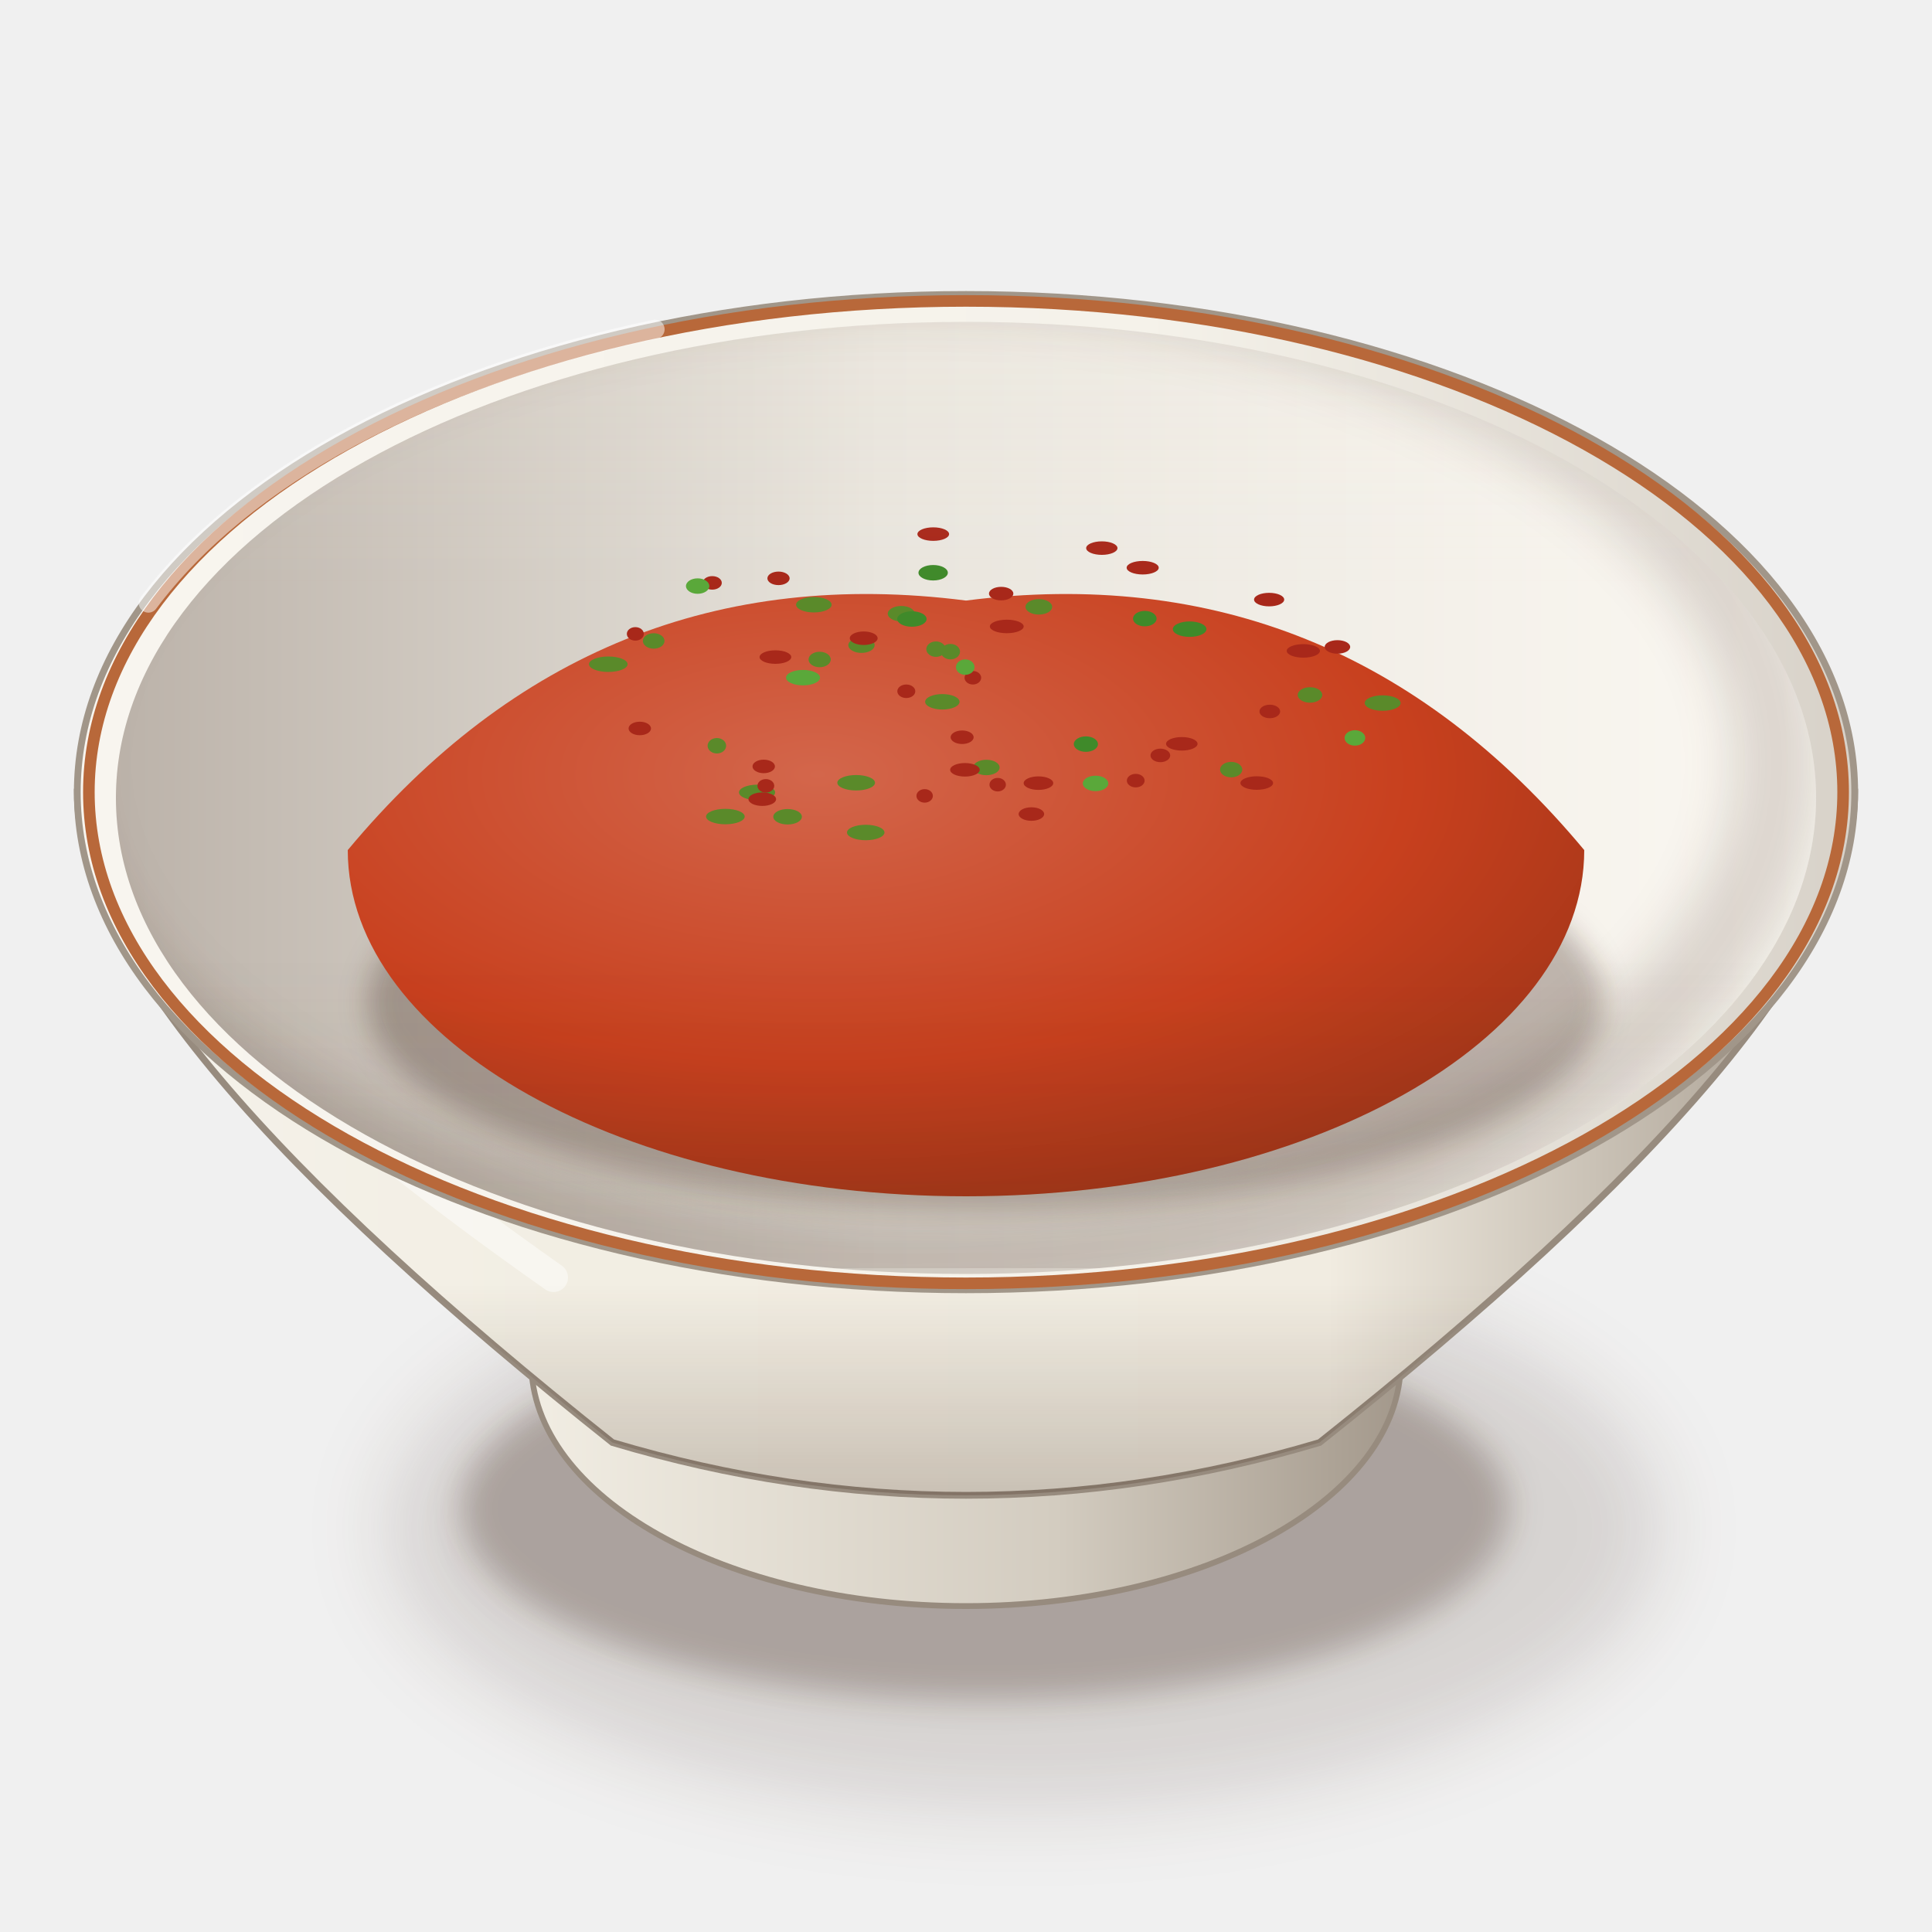
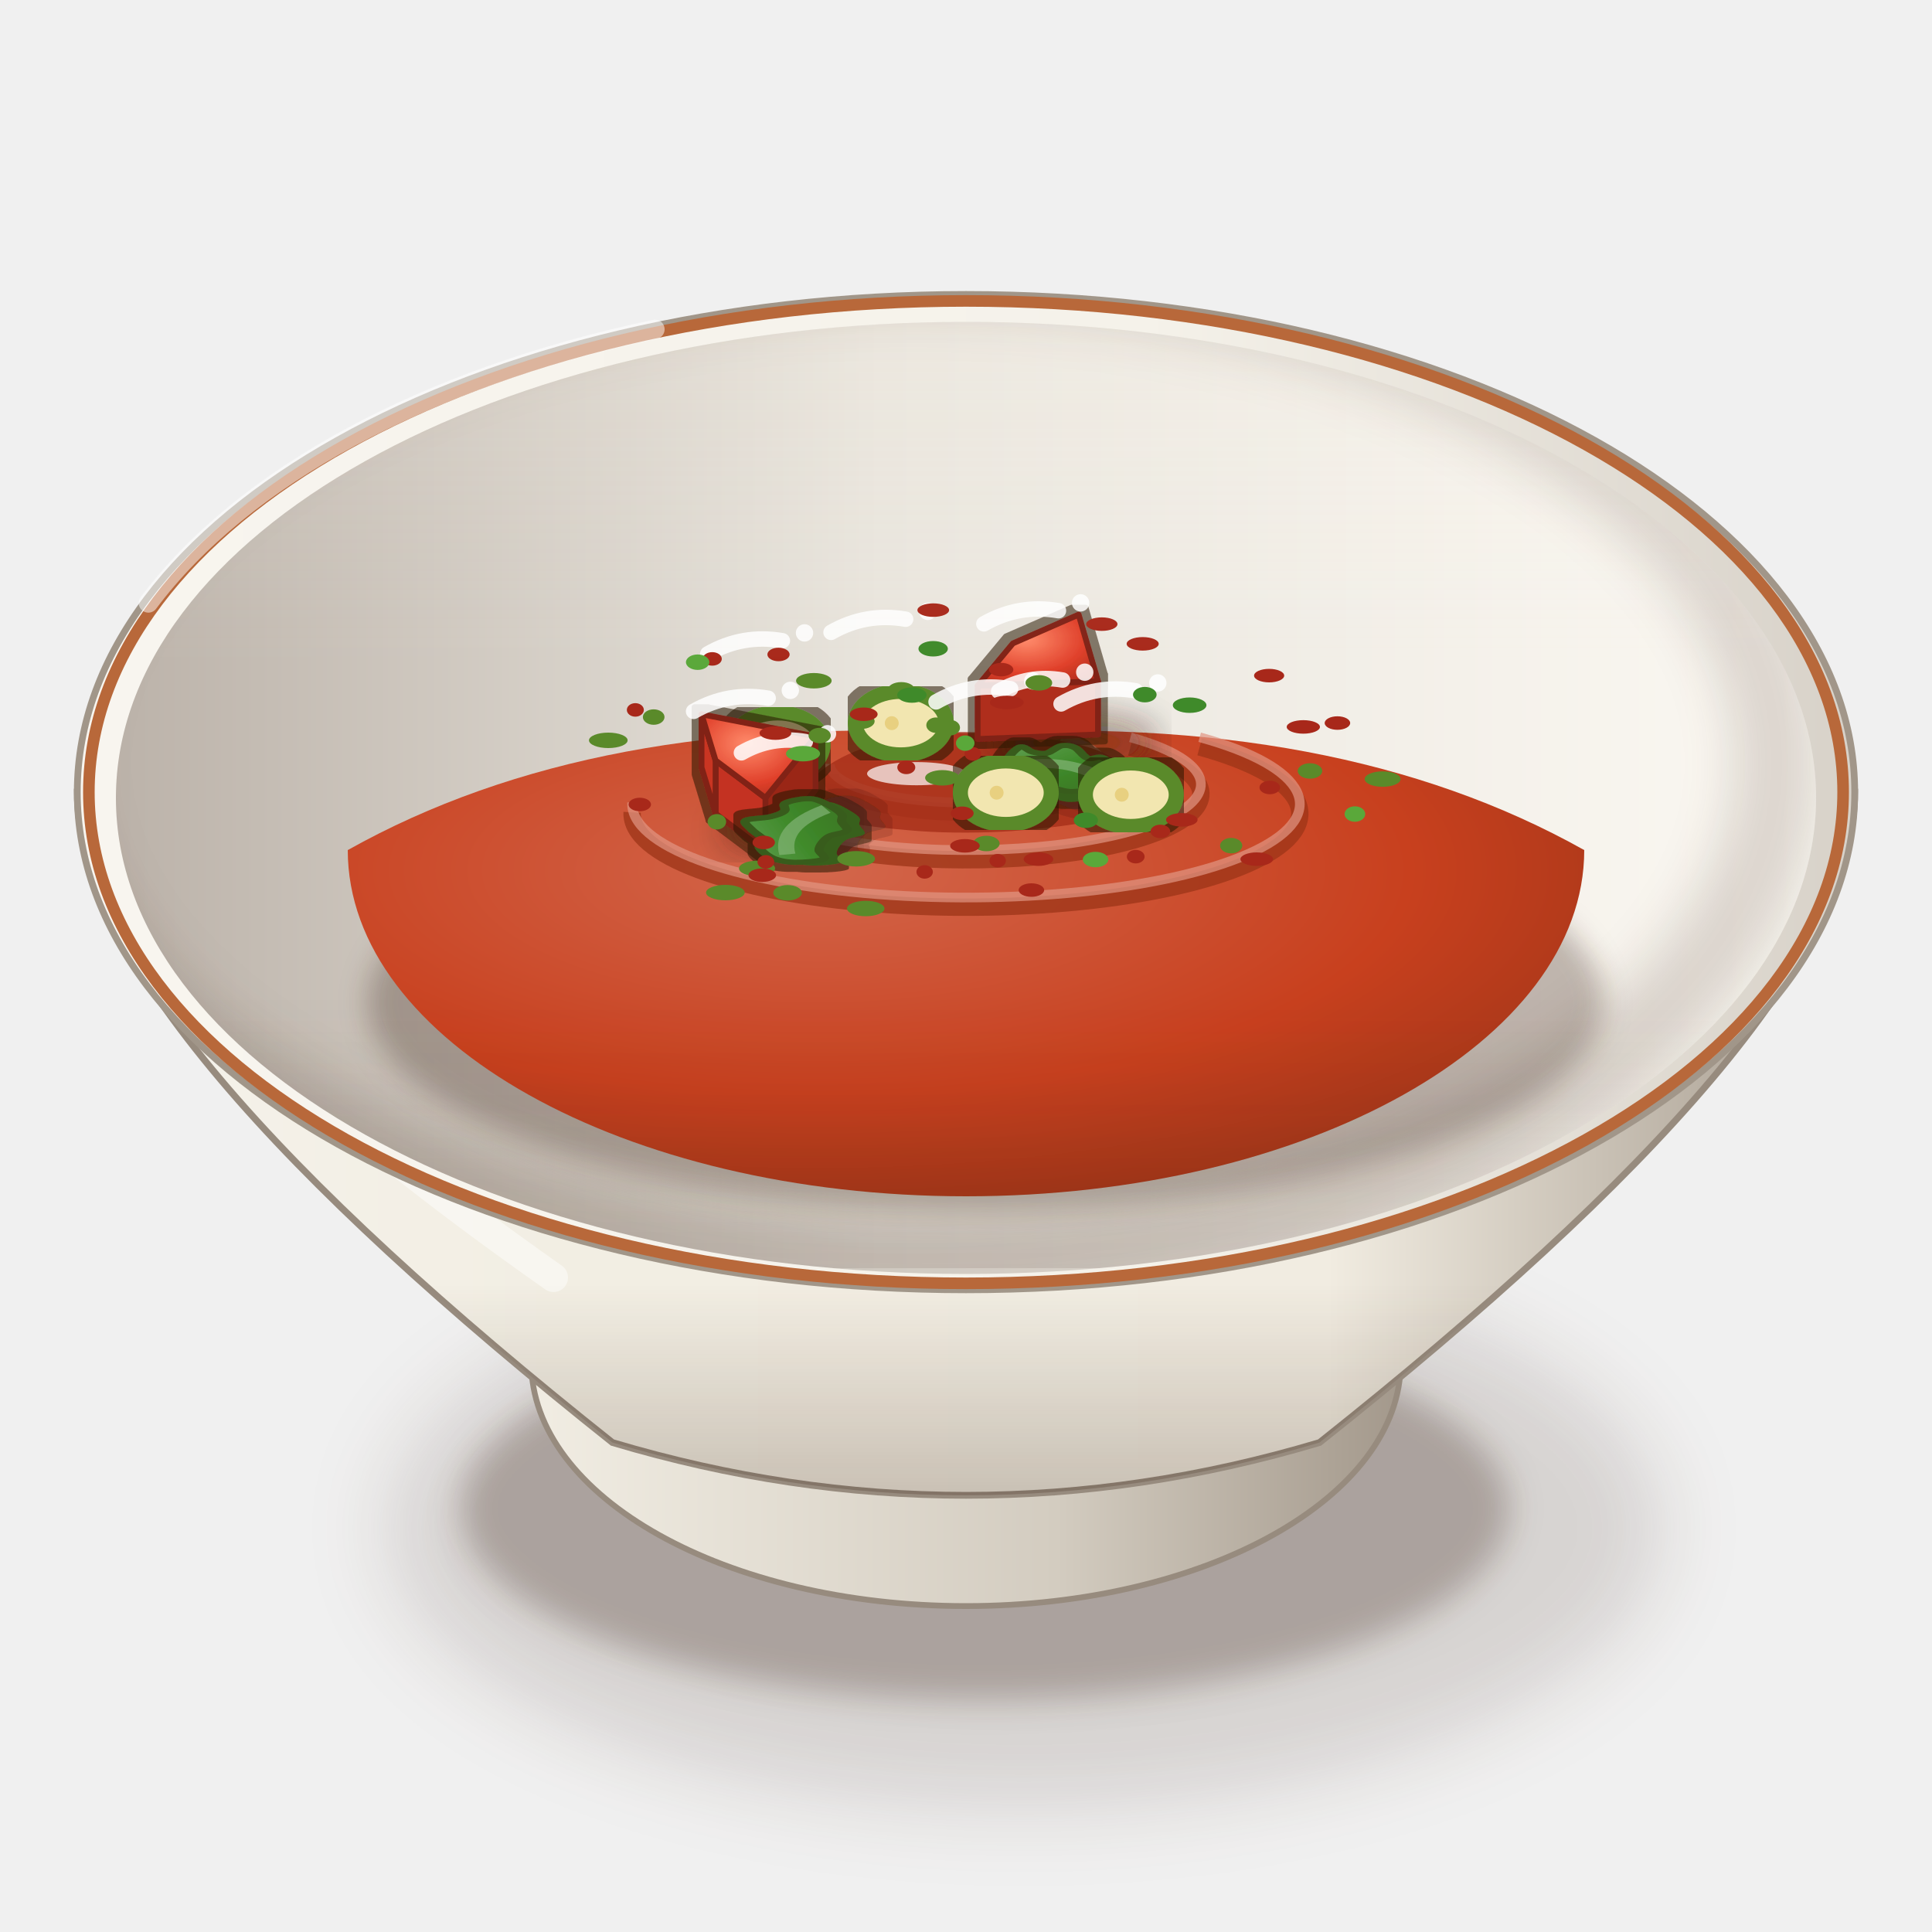
<svg xmlns="http://www.w3.org/2000/svg" viewBox="0 0 200 200" width="400" height="400">
  <defs>
    <filter id="tr_ezme-1" x="-50%" y="-50%" width="200%" height="200%">
      <feGaussianBlur stdDeviation="4" />
    </filter>
    <filter id="tr_ezme-2" x="-50%" y="-50%" width="200%" height="200%">
      <feGaussianBlur stdDeviation="1.6" />
    </filter>
    <linearGradient id="tr_ezme-3" x1="0" y1="0" x2="1" y2="0">
      <stop offset="0" stop-color="#f2eee4" />
      <stop offset="0.6" stop-color="#d3ccc0" />
      <stop offset="1" stop-color="#a19689" />
    </linearGradient>
    <linearGradient id="tr_ezme-4" x1="0" y1="0" x2="1" y2="0">
      <stop offset="0" stop-color="#f5f2eb" />
      <stop offset="0.28" stop-color="#f2eee3" />
      <stop offset="0.7" stop-color="#f1ece1" />
      <stop offset="1" stop-color="#a19689" />
    </linearGradient>
    <linearGradient id="tr_ezme-5" x1="0" y1="0" x2="0" y2="1">
      <stop offset="0" stop-color="#3a2212" stop-opacity="0" />
      <stop offset="0.7" stop-color="#3a2212" stop-opacity="0" />
      <stop offset="1" stop-color="#3a2212" stop-opacity="0.22" />
    </linearGradient>
    <linearGradient id="tr_ezme-6" x1="0" y1="0" x2="1" y2="0">
      <stop offset="0" stop-color="#f8f5ef" />
      <stop offset="0.6" stop-color="#f5f2ea" />
      <stop offset="1" stop-color="#d7d1c8" />
    </linearGradient>
    <linearGradient id="tr_ezme-7" x1="0" y1="0" x2="1" y2="0">
      <stop offset="0" stop-color="#bcb3aa" />
      <stop offset="0.45" stop-color="#e9e5dd" />
      <stop offset="1" stop-color="#fbf8f2" />
    </linearGradient>
    <clipPath id="tr_ezme-8">
      <path d="M12,82.6A88,49.28 0 1 0 188,82.6A88,49.28 0 1 0 12,82.6Z" />
    </clipPath>
    <filter id="tr_ezme-9" x="-50%" y="-50%" width="200%" height="200%">
      <feGaussianBlur stdDeviation="2.5" />
    </filter>
    <clipPath id="tr_ezme-10">
      <path d="M12,82.6 A88,49.28 0 0 0 188,82.6 L200,82.6 L200,0 L0,0 L0,82.6Z" />
    </clipPath>
    <filter id="tr_ezme-11" x="-50%" y="-50%" width="200%" height="200%">
      <feGaussianBlur stdDeviation="1.4" />
    </filter>
    <radialGradient id="tr_ezme-12" cx="0.38" cy="0.3" r="0.8">
      <stop offset="0" stop-color="#d3664b" />
      <stop offset="0.6" stop-color="#c8401e" />
      <stop offset="1" stop-color="#993317" />
    </radialGradient>
-     <linearGradient id="tr_ezme-13" x1="0" y1="0" x2="0" y2="1">
+     <radialGradient id="tr_ezme-13" cx="0.4" cy="0.35" r="0.8">
+       <stop offset="0" stop-color="#ff8a6a" />
+       <stop offset="0.6" stop-color="#e0402a" />
+       <stop offset="1" stop-color="#a82a1a" />
+     </radialGradient>
+     <filter id="tr_ezme-14" x="-8%" y="-8%" width="116%" height="116%">
+       <feMorphology in="SourceAlpha" operator="dilate" radius="0.7" result="d" />
+       <feFlood flood-color="#2a1206" flood-opacity="0.55" />
+       <feComposite in2="d" operator="in" result="o" />
+       <feMerge>
+         <feMergeNode in="o" />
+         <feMergeNode in="SourceGraphic" />
+       </feMerge>
+     </filter>
+     <linearGradient id="tr_ezme-15" x1="0" y1="0" x2="1" y2="1">
+       <stop offset="0" stop-color="#65a155" />
+       <stop offset="0.5" stop-color="#3f8a2a" />
+       <stop offset="1" stop-color="#3b7223" />
+     </linearGradient>
+     <linearGradient id="tr_ezme-16" x1="0" y1="0" x2="0" y2="1">
      <stop offset="0" stop-color="#fff8ec" stop-opacity="0.2" />
      <stop offset="0.45" stop-color="#fff8ec" stop-opacity="0" />
      <stop offset="0.75" stop-color="#3a2212" stop-opacity="0" />
      <stop offset="1" stop-color="#3a2212" stop-opacity="0.1" />
    </linearGradient>
  </defs>
  <ellipse cx="106" cy="158.18" rx="66.08" ry="29.08" fill="#3a2212" opacity="0.14" filter="url(#tr_ezme-1)" />
  <ellipse cx="102" cy="156.18" rx="54.28" ry="19.82" fill="#3a2212" opacity="0.28" filter="url(#tr_ezme-2)" />
  <path d="M53,135.06 L55,141.06 A45,25.2 0 0 0 145,141.06 L147,135.06Z" fill="url(#tr_ezme-3)" stroke="#978b7e" stroke-width=".6" />
  <path d="M8,82 C8,98.8 29,122 63.4,149.33 Q100,160.26 136.6,149.33 C171,122 192,98.8 192,82Z" fill="url(#tr_ezme-4)" stroke="#978b7e" stroke-width=".7" />
  <path d="M8,82 C8,98.8 29,122 63.4,149.33 Q100,160.26 136.6,149.33 C171,122 192,98.8 192,82Z" fill="url(#tr_ezme-5)" />
  <path d="M16,92 Q20,106 57.3,132.25" stroke="#fff" stroke-width="3" fill="none" stroke-linecap="round" opacity="0.45" />
  <path d="M8,82A92,51.52 0 1 0 192,82A92,51.52 0 1 0 8,82Z" fill="url(#tr_ezme-6)" stroke="#a19689" stroke-width=".7" />
  <path d="M12,82.6A88,49.28 0 1 0 188,82.6A88,49.28 0 1 0 12,82.6Z" fill="url(#tr_ezme-7)" />
  <g clip-path="url(#tr_ezme-8)">
    <path d="M4,79A90,51.28 0 1 0 184,79A90,51.28 0 1 0 4,79Z" fill="none" stroke="#3a2212" stroke-width="9" opacity=".16" filter="url(#tr_ezme-9)" />
  </g>
  <path d="M9.2,82A90.8,50.85 0 1 0 190.8,82A90.8,50.85 0 1 0 9.2,82Z" fill="none" stroke="#b8683a" stroke-width="1.2" />
  <g clip-path="url(#tr_ezme-10)">
    <ellipse cx="102" cy="103.74" rx="64" ry="21.5" fill="#3a2212" opacity="0.3" filter="url(#tr_ezme-11)" />
-     <path d="M36,88 Q61.6,57.25 100,62.17 Q138.4,57.25 164,88 A64,35.84 0 0 1 36,88Z" fill="url(#tr_ezme-12)" />
-     <ellipse cx="89.62" cy="86.18" rx="1.94" ry="0.8" fill="#5a8a2a" />
-     <ellipse cx="127.45" cy="79.67" rx="1.15" ry="0.8" fill="#5a8a2a" />
-     <ellipse cx="81.53" cy="84.55" rx="1.48" ry="0.8" fill="#5a8a2a" />
-     <ellipse cx="143.13" cy="72.78" rx="1.86" ry="0.8" fill="#5a8a2a" />
-     <ellipse cx="78.37" cy="82.03" rx="1.87" ry="0.8" fill="#5a8a2a" />
-     <ellipse cx="62.97" cy="68.76" rx="2" ry="0.8" fill="#5a8a2a" />
-     <ellipse cx="84.85" cy="68.27" rx="1.15" ry="0.8" fill="#5a8a2a" />
-     <ellipse cx="74.21" cy="77.2" rx="0.96" ry="0.8" fill="#5a8a2a" />
-     <ellipse cx="102.11" cy="79.45" rx="1.37" ry="0.8" fill="#5a8a2a" />
-     <ellipse cx="107.54" cy="62.82" rx="1.38" ry="0.8" fill="#5a8a2a" />
-     <ellipse cx="93.3" cy="63.53" rx="1.4" ry="0.8" fill="#5a8a2a" />
-     <ellipse cx="97.55" cy="72.65" rx="1.78" ry="0.8" fill="#5a8a2a" />
-     <ellipse cx="96.89" cy="67.2" rx="1" ry="0.8" fill="#5a8a2a" />
-     <ellipse cx="67.67" cy="66.35" rx="1.12" ry="0.8" fill="#5a8a2a" />
-     <ellipse cx="98.39" cy="67.46" rx="0.99" ry="0.8" fill="#5a8a2a" />
-     <ellipse cx="89.18" cy="66.79" rx="1.36" ry="0.8" fill="#5a8a2a" />
-     <ellipse cx="75.09" cy="84.53" rx="2" ry="0.8" fill="#5a8a2a" />
-     <ellipse cx="88.63" cy="81.03" rx="1.95" ry="0.8" fill="#5a8a2a" />
-     <ellipse cx="84.25" cy="62.6" rx="1.84" ry="0.8" fill="#5a8a2a" />
-     <ellipse cx="135.61" cy="71.94" rx="1.27" ry="0.8" fill="#5a8a2a" />
-     <ellipse cx="122.34" cy="77" rx="1.63" ry="0.7" fill="#a8281a" />
-     <ellipse cx="107.5" cy="81.07" rx="1.53" ry="0.7" fill="#a8281a" />
-     <ellipse cx="80.27" cy="68.02" rx="1.64" ry="0.7" fill="#a8281a" />
-     <ellipse cx="79.06" cy="79.34" rx="1.16" ry="0.7" fill="#a8281a" />
-     <ellipse cx="73.73" cy="60.34" rx="0.99" ry="0.7" fill="#a8281a" />
-     <ellipse cx="104.22" cy="64.85" rx="1.75" ry="0.7" fill="#a8281a" />
-     <ellipse cx="118.29" cy="58.77" rx="1.66" ry="0.7" fill="#a8281a" />
-     <ellipse cx="106.77" cy="84.27" rx="1.32" ry="0.7" fill="#a8281a" />
-     <ellipse cx="95.72" cy="82.39" rx="0.85" ry="0.7" fill="#a8281a" />
-     <ellipse cx="114.06" cy="56.74" rx="1.62" ry="0.7" fill="#a8281a" />
-     <ellipse cx="103.64" cy="61.45" rx="1.26" ry="0.7" fill="#a8281a" />
-     <ellipse cx="120.12" cy="78.2" rx="1.02" ry="0.7" fill="#a8281a" />
-     <ellipse cx="131.38" cy="62.07" rx="1.56" ry="0.7" fill="#a8281a" />
-     <ellipse cx="131.45" cy="73.65" rx="1.07" ry="0.7" fill="#a8281a" />
-     <ellipse cx="134.92" cy="67.38" rx="1.72" ry="0.7" fill="#a8281a" />
-     <ellipse cx="138.45" cy="66.97" rx="1.32" ry="0.7" fill="#a8281a" />
-     <ellipse cx="99.89" cy="79.69" rx="1.53" ry="0.7" fill="#a8281a" />
-     <ellipse cx="96.61" cy="55.29" rx="1.64" ry="0.7" fill="#a8281a" />
-     <ellipse cx="66.23" cy="75.41" rx="1.16" ry="0.7" fill="#a8281a" />
-     <ellipse cx="99.6" cy="76.32" rx="1.19" ry="0.7" fill="#a8281a" />
-     <ellipse cx="65.77" cy="65.62" rx="0.88" ry="0.7" fill="#a8281a" />
-     <ellipse cx="103.28" cy="81.23" rx="0.85" ry="0.7" fill="#a8281a" />
-     <ellipse cx="79.28" cy="81.35" rx="0.87" ry="0.7" fill="#a8281a" />
-     <ellipse cx="117.57" cy="80.81" rx="0.92" ry="0.7" fill="#a8281a" />
-     <ellipse cx="89.41" cy="66.07" rx="1.44" ry="0.7" fill="#a8281a" />
-     <ellipse cx="100.71" cy="70.16" rx="0.86" ry="0.7" fill="#a8281a" />
-     <ellipse cx="130.1" cy="81.06" rx="1.69" ry="0.7" fill="#a8281a" />
-     <ellipse cx="80.59" cy="59.87" rx="1.15" ry="0.7" fill="#a8281a" />
-     <ellipse cx="93.82" cy="71.56" rx="0.93" ry="0.7" fill="#a8281a" />
-     <ellipse cx="78.91" cy="82.73" rx="1.43" ry="0.7" fill="#a8281a" />
-     <ellipse cx="123.15" cy="65.13" rx="1.74" ry="0.8" fill="#3f8a2a" />
-     <ellipse cx="72.22" cy="60.67" rx="1.21" ry="0.8" fill="#5aa83a" />
-     <ellipse cx="94.4" cy="64.08" rx="1.52" ry="0.8" fill="#3f8a2a" />
-     <ellipse cx="83.13" cy="70.15" rx="1.76" ry="0.8" fill="#5aa83a" />
-     <ellipse cx="118.51" cy="64.04" rx="1.22" ry="0.8" fill="#3f8a2a" />
-     <ellipse cx="140.26" cy="76.39" rx="1.07" ry="0.8" fill="#5aa83a" />
-     <ellipse cx="112.41" cy="77.03" rx="1.25" ry="0.8" fill="#3f8a2a" />
-     <ellipse cx="99.92" cy="69.06" rx="0.96" ry="0.8" fill="#5aa83a" />
-     <ellipse cx="96.6" cy="59.29" rx="1.52" ry="0.8" fill="#3f8a2a" />
-     <ellipse cx="113.41" cy="81.1" rx="1.32" ry="0.8" fill="#5aa83a" />
+     <path d="M36,88 Q61.6,73.65 100,75.95 Q138.4,73.65 164,88 A64,35.84 0 0 1 36,88Z" fill="url(#tr_ezme-12)" />
+     <path d="M85.92,80.09 A14.08,3.94 0 1 0 109.86,77.33" stroke="#9c3417" stroke-width="1.8" fill="none" opacity=".75" />
+     <path d="M85.92,79.09 A14.08,3.94 0 1 0 109.86,76.33" stroke="#e19683" stroke-width="1" fill="none" opacity=".7" />
+     <path d="M75.68,82.09 A24.32,6.81 0 1 0 117.02,77.33" stroke="#9c3417" stroke-width="1.8" fill="none" opacity=".75" />
+     <path d="M75.68,81.09 A24.32,6.81 0 1 0 117.02,76.33" stroke="#e19683" stroke-width="1" fill="none" opacity=".7" />
+     <path d="M65.44,84.09 A34.56,9.68 0 1 0 124.19,77.32" stroke="#9c3417" stroke-width="1.8" fill="none" opacity=".75" />
+     <path d="M65.44,83.09 A34.56,9.68 0 1 0 124.19,76.32" stroke="#e19683" stroke-width="1" fill="none" opacity=".7" />
+     <path d="M117.13,81.09C117.22,82.12 116.18,83.85 114.33,84.59C112.48,85.33 107.64,85.81 104.77,86.03C101.91,86.24 98.1,86.25 95.22,86.04C92.35,85.82 87.3,85.35 85.61,84.61C83.92,83.87 83.61,82.07 83.93,81.09C84.26,80.12 86.09,78.87 87.76,78.11C89.42,77.34 92.48,76.29 95.05,75.98C97.62,75.67 102.09,75.76 104.9,76.03C107.7,76.29 111.93,76.97 113.76,77.73C115.6,78.49 117.05,80.07 117.13,81.09Z" fill="#a8301a" opacity=".85" />
+     <ellipse cx="94.88" cy="80.09" rx="5.12" ry="1.2" fill="#fff" opacity=".7" />
+     <g filter="url(#tr_ezme-14)">
+       <g transform="translate(109.07 73.98) scale(1.2) translate(-109.07 -73.98)">
+         <ellipse cx="111.07" cy="76.38" rx="6.88" ry="2.2" fill="#3a2212" opacity="0.28" filter="url(#tr_ezme-11)" />
+         <path d="M112.9,71.1L102.52,71.48L102.52,76.08L112.9,75.69Z" fill="#af2d1d" stroke="#812313" stroke-width="0.5" stroke-linejoin="round" />
+         <path d="M111.23,65.35L112.9,71.1L102.52,71.48L105.56,67.83Z" fill="url(#tr_ezme-13)" stroke="#812313" stroke-width="0.5" stroke-linejoin="round" />
+       </g>
+     </g>
+     <g transform="translate(105.71 63.9) rotate(-10)">
+       <path d="M-3.92,0 Q0,-1.41 3.92,0" stroke="#fff" stroke-width="1.6" fill="none" stroke-linecap="round" opacity="0.85" />
+       <circle cx="6.32" cy="-.4" r=".9" fill="#fff" opacity="0.85" />
+     </g>
+     <g filter="url(#tr_ezme-14)">
+       <g transform="translate(93.25 74.86) scale(1.2) translate(-93.25 -74.86)">
+         <ellipse cx="93.25" cy="74.86" rx="3.92" ry="2.74" fill="#f2e6b0" stroke="#5a8a2a" stroke-width="1.3" />
+         <circle cx="92.47" cy="74.86" r=".6" fill="#e8d080" />
+       </g>
+     </g>
+     <g transform="translate(89.89 64.78) rotate(-10)">
+       <path d="M-3.92,0 Q0,-1.41 3.92,0" stroke="#fff" stroke-width="1.6" fill="none" stroke-linecap="round" opacity="0.85" />
+       <circle cx="6.32" cy="-.4" r=".9" fill="#fff" opacity="0.85" />
+     </g>
+     <g filter="url(#tr_ezme-14)">
+       <g transform="translate(80.49 77.09) scale(1.2) translate(-80.49 -77.09)">
+         <ellipse cx="80.49" cy="77.09" rx="3.92" ry="2.74" fill="#f2e6b0" stroke="#5a8a2a" stroke-width="1.3" />
+         <circle cx="79.71" cy="77.09" r=".6" fill="#e8d080" />
+       </g>
+     </g>
+     <g transform="translate(77.13 67.01) rotate(-10)">
+       <path d="M-3.92,0 Q0,-1.41 3.92,0" stroke="#fff" stroke-width="1.6" fill="none" stroke-linecap="round" opacity="0.85" />
+       <circle cx="6.32" cy="-.4" r=".9" fill="#fff" opacity="0.85" />
+     </g>
+     <g filter="url(#tr_ezme-14)">
+       <g transform="translate(109.57 79.62) scale(1.2) translate(-109.57 -79.62)">
+         <g transform="translate(109.57 79.62) scale(1 0.56) rotate(3.97)" opacity="1">
+           <path d="M-4.8,-0.35C-4.6,-1.18 -4,-2.76 -3.6,-3.12C-3.2,-3.47 -2.8,-2.6 -2.4,-2.48C-2,-2.35 -1.6,-2.19 -1.2,-2.37C-0.8,-2.56 -0.4,-3.42 0,-3.6C0.4,-3.77 0.8,-3.69 1.2,-3.4C1.6,-3.11 2,-2.07 2.4,-1.85C2.8,-1.62 3.2,-2.23 3.6,-2.06C4,-1.88 4.6,-1.22 4.8,-0.8C5,-0.38 5,-0.1 4.8,0.47C4.6,1.05 4,2.21 3.6,2.66C3.2,3.1 2.8,3.02 2.4,3.14C2,3.25 1.6,3.39 1.2,3.38C0.8,3.36 0.4,3.19 0,3.03C-0.4,2.88 -0.8,2.45 -1.2,2.44C-1.6,2.42 -2,3.11 -2.4,2.96C-2.8,2.81 -3.2,1.74 -3.6,1.56C-4,1.37 -4.6,2.17 -4.8,1.85C-5,1.53 -5,0.47 -4.8,-0.35Z" transform="translate(1.5 3)" fill="#3a2212" opacity=".25" />
+           <path d="M-4.8,-0.35C-4.6,-1.18 -4,-2.76 -3.6,-3.12C-3.2,-3.47 -2.8,-2.6 -2.4,-2.48C-2,-2.35 -1.6,-2.19 -1.2,-2.37C-0.8,-2.56 -0.4,-3.42 0,-3.6C0.4,-3.77 0.8,-3.69 1.2,-3.4C1.6,-3.11 2,-2.07 2.4,-1.85C2.8,-1.62 3.2,-2.23 3.6,-2.06C4,-1.88 4.6,-1.22 4.8,-0.8C5,-0.38 5,-0.1 4.8,0.47C4.6,1.05 4,2.21 3.6,2.66C3.2,3.1 2.8,3.02 2.4,3.14C2,3.25 1.6,3.39 1.2,3.38C0.8,3.36 0.4,3.19 0,3.03C-0.4,2.88 -0.8,2.45 -1.2,2.44C-1.6,2.42 -2,3.11 -2.4,2.96C-2.8,2.81 -3.2,1.74 -3.6,1.56C-4,1.37 -4.6,2.17 -4.8,1.85C-5,1.53 -5,0.47 -4.8,-0.35Z" transform="translate(0 1.6)" fill="#38611d" />
+           <path d="M-4.8,-0.35C-4.6,-1.18 -4,-2.76 -3.6,-3.12C-3.2,-3.47 -2.8,-2.6 -2.4,-2.48C-2,-2.35 -1.6,-2.19 -1.2,-2.37C-0.8,-2.56 -0.4,-3.42 0,-3.6C0.4,-3.77 0.8,-3.69 1.2,-3.4C1.6,-3.11 2,-2.07 2.4,-1.85C2.8,-1.62 3.2,-2.23 3.6,-2.06C4,-1.88 4.6,-1.22 4.8,-0.8C5,-0.38 5,-0.1 4.8,0.47C4.6,1.05 4,2.21 3.6,2.66C3.2,3.1 2.8,3.02 2.4,3.14C2,3.25 1.6,3.39 1.2,3.38C0.8,3.36 0.4,3.19 0,3.03C-0.4,2.88 -0.8,2.45 -1.2,2.44C-1.6,2.42 -2,3.11 -2.4,2.96C-2.8,2.81 -3.2,1.74 -3.6,1.56C-4,1.37 -4.6,2.17 -4.8,1.85C-5,1.53 -5,0.47 -4.8,-0.35Z" fill="url(#tr_ezme-15)" stroke="#375b1c" stroke-width=".8" />
+           <path d="M-3.84,0 Q0,-2 3.84,1" stroke="#82b375" stroke-width="1.4" fill="none" opacity=".7" />
+         </g>
+       </g>
+     </g>
+     <g transform="translate(106.69 70.98) rotate(-10)">
+       <path d="M-3.36,0 Q0,-1.21 3.36,0" stroke="#fff" stroke-width="1.6" fill="none" stroke-linecap="round" opacity="0.85" />
+       <circle cx="5.76" cy="-.4" r=".9" fill="#fff" opacity="0.85" />
+     </g>
+     <g filter="url(#tr_ezme-14)">
+       <g transform="translate(104.12 82.06) scale(1.2) translate(-104.12 -82.06)">
+         <ellipse cx="104.12" cy="82.06" rx="3.92" ry="2.74" fill="#f2e6b0" stroke="#5a8a2a" stroke-width="1.3" />
+         <circle cx="103.33" cy="82.06" r=".6" fill="#e8d080" />
+       </g>
+     </g>
+     <g transform="translate(100.76 71.98) rotate(-10)">
+       <path d="M-3.92,0 Q0,-1.41 3.92,0" stroke="#fff" stroke-width="1.6" fill="none" stroke-linecap="round" opacity="0.85" />
+       <circle cx="6.32" cy="-.4" r=".9" fill="#fff" opacity="0.85" />
+     </g>
+     <g filter="url(#tr_ezme-14)">
+       <g transform="translate(117.06 82.27) scale(1.2) translate(-117.06 -82.27)">
+         <ellipse cx="117.06" cy="82.27" rx="3.92" ry="2.74" fill="#f2e6b0" stroke="#5a8a2a" stroke-width="1.3" />
+         <circle cx="116.28" cy="82.27" r=".6" fill="#e8d080" />
+       </g>
+     </g>
+     <g transform="translate(113.7 72.19) rotate(-10)">
+       <path d="M-3.92,0 Q0,-1.41 3.92,0" stroke="#fff" stroke-width="1.6" fill="none" stroke-linecap="round" opacity="0.85" />
+       <circle cx="6.32" cy="-.4" r=".9" fill="#fff" opacity="0.85" />
+     </g>
+     <g filter="url(#tr_ezme-14)">
+       <g transform="translate(79.02 83.04) scale(1.2) translate(-79.02 -83.04)">
+         <ellipse cx="81.02" cy="85.44" rx="5.59" ry="1.79" fill="#3a2212" opacity="0.28" filter="url(#tr_ezme-11)" />
+         <path d="M83.52,77.37L79.2,82.67L79.2,87.26L83.52,81.96Z" fill="#9a2818" stroke="#812313" stroke-width="0.5" stroke-linejoin="round" />
+         <path d="M79.2,82.67L74.9,79.44L74.9,84.03L79.2,87.26Z" fill="#c43322" stroke="#812313" stroke-width="0.5" stroke-linejoin="round" />
+         <path d="M74.9,79.44L73.69,75.46L73.69,80.05L74.9,84.03Z" fill="#c93423" stroke="#812313" stroke-width="0.5" stroke-linejoin="round" />
+         <path d="M73.69,75.46L83.52,77.37L79.2,82.67L74.9,79.44Z" fill="url(#tr_ezme-13)" stroke="#812313" stroke-width="0.5" stroke-linejoin="round" />
+       </g>
+     </g>
+     <g transform="translate(75.66 72.96) rotate(-10)">
+       <path d="M-3.92,0 Q0,-1.41 3.92,0" stroke="#fff" stroke-width="1.6" fill="none" stroke-linecap="round" opacity="0.85" />
+       <circle cx="6.32" cy="-.4" r=".9" fill="#fff" opacity="0.85" />
+     </g>
+     <g filter="url(#tr_ezme-14)">
+       <g transform="translate(82.94 85.99) scale(1.2) translate(-82.94 -85.99)">
+         <g transform="translate(82.94 85.99) scale(1 0.56) rotate(288.09)" opacity="1">
+           <path d="M-4.8,-0.98C-4.6,-1.58 -4,-2.34 -3.6,-2.61C-3.2,-2.88 -2.8,-2.33 -2.4,-2.57C-2,-2.81 -1.6,-3.67 -1.2,-4.08C-0.8,-4.49 -0.4,-5.18 0,-5.03C0.4,-4.89 0.8,-3.66 1.2,-3.21C1.6,-2.76 2,-2.42 2.4,-2.32C2.8,-2.22 3.2,-2.81 3.6,-2.62C4,-2.43 4.6,-1.64 4.8,-1.16C5,-0.68 5,-0.34 4.8,0.26C4.6,0.86 4,1.98 3.6,2.42C3.2,2.86 2.8,2.68 2.4,2.9C2,3.12 1.6,3.79 1.2,3.74C0.8,3.69 0.4,2.85 0,2.61C-0.4,2.37 -0.8,2.34 -1.2,2.3C-1.6,2.27 -2,2.27 -2.4,2.41C-2.8,2.56 -3.2,3.42 -3.6,3.18C-4,2.95 -4.6,1.7 -4.8,1.01C-5,0.32 -5,-0.37 -4.8,-0.98Z" transform="translate(1.5 3)" fill="#3a2212" opacity=".25" />
+           <path d="M-4.8,-0.98C-4.6,-1.58 -4,-2.34 -3.6,-2.61C-3.2,-2.88 -2.8,-2.33 -2.4,-2.57C-2,-2.81 -1.6,-3.67 -1.2,-4.08C-0.8,-4.49 -0.4,-5.18 0,-5.03C0.4,-4.89 0.8,-3.66 1.2,-3.21C1.6,-2.76 2,-2.42 2.4,-2.32C2.8,-2.22 3.2,-2.81 3.6,-2.62C4,-2.43 4.6,-1.64 4.8,-1.16C5,-0.68 5,-0.34 4.8,0.26C4.6,0.86 4,1.98 3.6,2.42C3.2,2.86 2.8,2.68 2.4,2.9C2,3.12 1.6,3.79 1.2,3.74C0.8,3.69 0.4,2.85 0,2.61C-0.4,2.37 -0.8,2.34 -1.2,2.3C-1.6,2.27 -2,2.27 -2.4,2.41C-2.8,2.56 -3.2,3.42 -3.6,3.18C-4,2.95 -4.6,1.7 -4.8,1.01C-5,0.32 -5,-0.37 -4.8,-0.98Z" transform="translate(0 1.6)" fill="#38611d" />
+           <path d="M-4.8,-0.98C-4.6,-1.58 -4,-2.34 -3.6,-2.61C-3.2,-2.88 -2.8,-2.33 -2.4,-2.57C-2,-2.81 -1.6,-3.67 -1.2,-4.08C-0.8,-4.49 -0.4,-5.18 0,-5.03C0.4,-4.89 0.8,-3.66 1.2,-3.21C1.6,-2.76 2,-2.42 2.4,-2.32C2.8,-2.22 3.2,-2.81 3.6,-2.62C4,-2.43 4.6,-1.64 4.8,-1.16C5,-0.68 5,-0.34 4.8,0.26C4.6,0.86 4,1.98 3.6,2.42C3.2,2.86 2.8,2.68 2.4,2.9C2,3.12 1.6,3.79 1.2,3.74C0.8,3.69 0.4,2.85 0,2.61C-0.4,2.37 -0.8,2.34 -1.2,2.3C-1.6,2.27 -2,2.27 -2.4,2.41C-2.8,2.56 -3.2,3.42 -3.6,3.18C-4,2.95 -4.6,1.7 -4.8,1.01C-5,0.32 -5,-0.37 -4.8,-0.98Z" fill="url(#tr_ezme-15)" stroke="#375b1c" stroke-width=".8" />
+           <path d="M-3.84,0 Q0,-2 3.84,1" stroke="#82b375" stroke-width="1.4" fill="none" opacity=".7" />
+         </g>
+       </g>
+     </g>
+     <g transform="translate(80.06 77.35) rotate(-10)">
+       <path d="M-3.36,0 Q0,-1.21 3.36,0" stroke="#fff" stroke-width="1.6" fill="none" stroke-linecap="round" opacity="0.85" />
+       <circle cx="5.76" cy="-.4" r=".9" fill="#fff" opacity="0.85" />
+     </g>
+     <ellipse cx="89.62" cy="94.05" rx="1.94" ry="0.8" fill="#5a8a2a" />
+     <ellipse cx="127.45" cy="87.54" rx="1.15" ry="0.8" fill="#5a8a2a" />
+     <ellipse cx="81.53" cy="92.42" rx="1.48" ry="0.8" fill="#5a8a2a" />
+     <ellipse cx="143.13" cy="80.65" rx="1.86" ry="0.8" fill="#5a8a2a" />
+     <ellipse cx="78.37" cy="89.9" rx="1.87" ry="0.8" fill="#5a8a2a" />
+     <ellipse cx="62.97" cy="76.64" rx="2" ry="0.8" fill="#5a8a2a" />
+     <ellipse cx="84.85" cy="76.14" rx="1.15" ry="0.8" fill="#5a8a2a" />
+     <ellipse cx="74.21" cy="85.07" rx="0.96" ry="0.8" fill="#5a8a2a" />
+     <ellipse cx="102.11" cy="87.32" rx="1.37" ry="0.8" fill="#5a8a2a" />
+     <ellipse cx="107.54" cy="70.69" rx="1.38" ry="0.8" fill="#5a8a2a" />
+     <ellipse cx="93.3" cy="71.41" rx="1.4" ry="0.8" fill="#5a8a2a" />
+     <ellipse cx="97.55" cy="80.52" rx="1.78" ry="0.8" fill="#5a8a2a" />
+     <ellipse cx="96.89" cy="75.07" rx="1" ry="0.8" fill="#5a8a2a" />
+     <ellipse cx="67.67" cy="74.23" rx="1.12" ry="0.8" fill="#5a8a2a" />
+     <ellipse cx="98.39" cy="75.33" rx="0.99" ry="0.8" fill="#5a8a2a" />
+     <ellipse cx="89.18" cy="74.66" rx="1.36" ry="0.8" fill="#5a8a2a" />
+     <ellipse cx="75.09" cy="92.4" rx="2" ry="0.8" fill="#5a8a2a" />
+     <ellipse cx="88.63" cy="88.9" rx="1.95" ry="0.8" fill="#5a8a2a" />
+     <ellipse cx="84.25" cy="70.47" rx="1.84" ry="0.8" fill="#5a8a2a" />
+     <ellipse cx="135.61" cy="79.81" rx="1.27" ry="0.8" fill="#5a8a2a" />
+     <ellipse cx="122.34" cy="84.87" rx="1.63" ry="0.7" fill="#a8281a" />
+     <ellipse cx="107.5" cy="88.94" rx="1.53" ry="0.7" fill="#a8281a" />
+     <ellipse cx="80.27" cy="75.89" rx="1.64" ry="0.7" fill="#a8281a" />
+     <ellipse cx="79.06" cy="87.21" rx="1.16" ry="0.7" fill="#a8281a" />
+     <ellipse cx="73.73" cy="68.21" rx="0.99" ry="0.7" fill="#a8281a" />
+     <ellipse cx="104.22" cy="72.72" rx="1.75" ry="0.7" fill="#a8281a" />
+     <ellipse cx="118.29" cy="66.65" rx="1.66" ry="0.7" fill="#a8281a" />
+     <ellipse cx="106.77" cy="92.14" rx="1.32" ry="0.7" fill="#a8281a" />
+     <ellipse cx="95.72" cy="90.26" rx="0.85" ry="0.7" fill="#a8281a" />
+     <ellipse cx="114.06" cy="64.61" rx="1.62" ry="0.7" fill="#a8281a" />
+     <ellipse cx="103.64" cy="69.32" rx="1.26" ry="0.7" fill="#a8281a" />
+     <ellipse cx="120.12" cy="86.07" rx="1.02" ry="0.7" fill="#a8281a" />
+     <ellipse cx="131.38" cy="69.94" rx="1.56" ry="0.7" fill="#a8281a" />
+     <ellipse cx="131.45" cy="81.52" rx="1.07" ry="0.7" fill="#a8281a" />
+     <ellipse cx="134.92" cy="75.25" rx="1.72" ry="0.7" fill="#a8281a" />
+     <ellipse cx="138.45" cy="74.85" rx="1.32" ry="0.7" fill="#a8281a" />
+     <ellipse cx="99.89" cy="87.56" rx="1.53" ry="0.7" fill="#a8281a" />
+     <ellipse cx="96.61" cy="63.16" rx="1.64" ry="0.7" fill="#a8281a" />
+     <ellipse cx="66.23" cy="83.28" rx="1.16" ry="0.7" fill="#a8281a" />
+     <ellipse cx="99.6" cy="84.19" rx="1.19" ry="0.7" fill="#a8281a" />
+     <ellipse cx="65.77" cy="73.49" rx="0.88" ry="0.7" fill="#a8281a" />
+     <ellipse cx="103.28" cy="89.1" rx="0.85" ry="0.7" fill="#a8281a" />
+     <ellipse cx="79.28" cy="89.22" rx="0.87" ry="0.7" fill="#a8281a" />
+     <ellipse cx="117.57" cy="88.68" rx="0.92" ry="0.7" fill="#a8281a" />
+     <ellipse cx="89.41" cy="73.94" rx="1.44" ry="0.7" fill="#a8281a" />
+     <ellipse cx="100.71" cy="78.04" rx="0.86" ry="0.7" fill="#a8281a" />
+     <ellipse cx="130.1" cy="88.94" rx="1.69" ry="0.7" fill="#a8281a" />
+     <ellipse cx="80.59" cy="67.75" rx="1.15" ry="0.7" fill="#a8281a" />
+     <ellipse cx="93.82" cy="79.44" rx="0.93" ry="0.7" fill="#a8281a" />
+     <ellipse cx="78.91" cy="90.6" rx="1.43" ry="0.7" fill="#a8281a" />
+     <ellipse cx="123.15" cy="73" rx="1.74" ry="0.8" fill="#3f8a2a" />
+     <ellipse cx="72.22" cy="68.55" rx="1.21" ry="0.8" fill="#5aa83a" />
+     <ellipse cx="94.4" cy="71.95" rx="1.52" ry="0.8" fill="#3f8a2a" />
+     <ellipse cx="83.13" cy="78.02" rx="1.76" ry="0.8" fill="#5aa83a" />
+     <ellipse cx="118.51" cy="71.91" rx="1.22" ry="0.8" fill="#3f8a2a" />
+     <ellipse cx="140.26" cy="84.27" rx="1.07" ry="0.8" fill="#5aa83a" />
+     <ellipse cx="112.41" cy="84.91" rx="1.25" ry="0.8" fill="#3f8a2a" />
+     <ellipse cx="99.92" cy="76.93" rx="0.96" ry="0.8" fill="#5aa83a" />
+     <ellipse cx="96.6" cy="67.16" rx="1.52" ry="0.8" fill="#3f8a2a" />
+     <ellipse cx="113.41" cy="88.98" rx="1.32" ry="0.8" fill="#5aa83a" />
  </g>
-   <rect x="0" y="2.72" width="200" height="128.56" fill="url(#tr_ezme-13)" clip-path="url(#tr_ezme-8)" />
+   <rect x="0" y="18.72" width="200" height="112.56" fill="url(#tr_ezme-16)" clip-path="url(#tr_ezme-8)" />
  <path d="M15.36,62.42 A92,51.52 0 0 1 67.8,34.09" stroke="#fff" stroke-width="2" fill="none" stroke-linecap="round" opacity="0.5" />
</svg>
